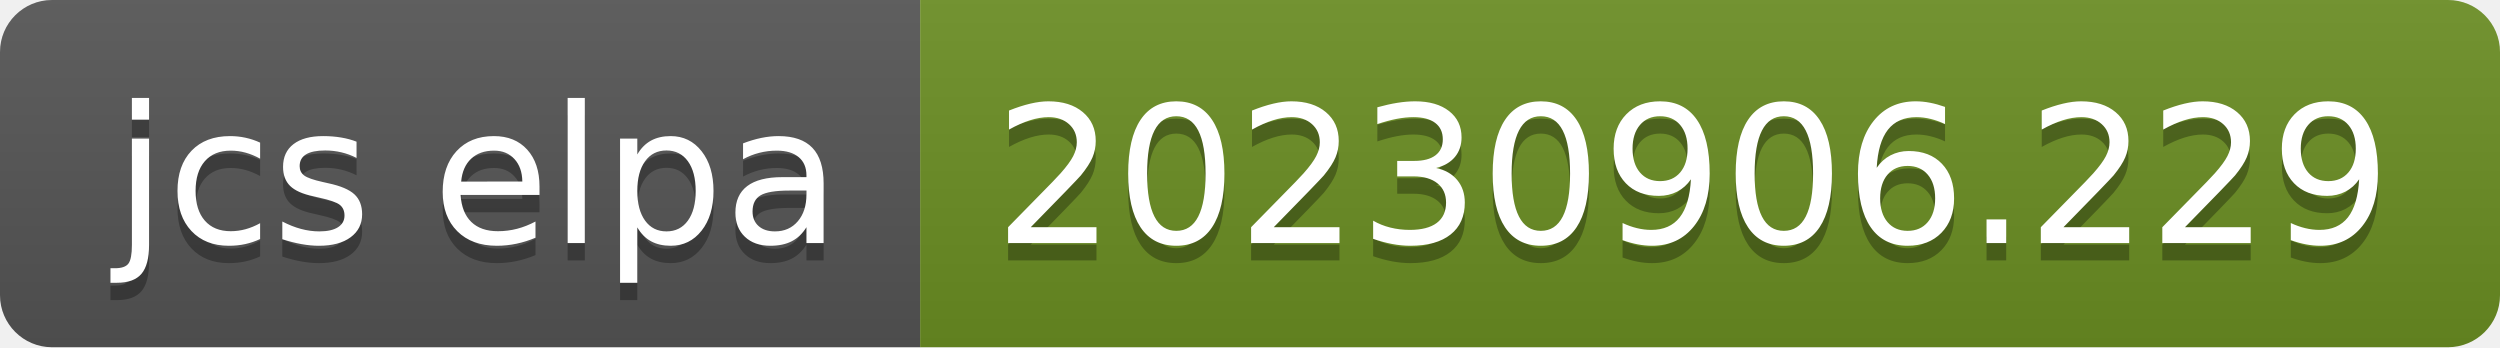
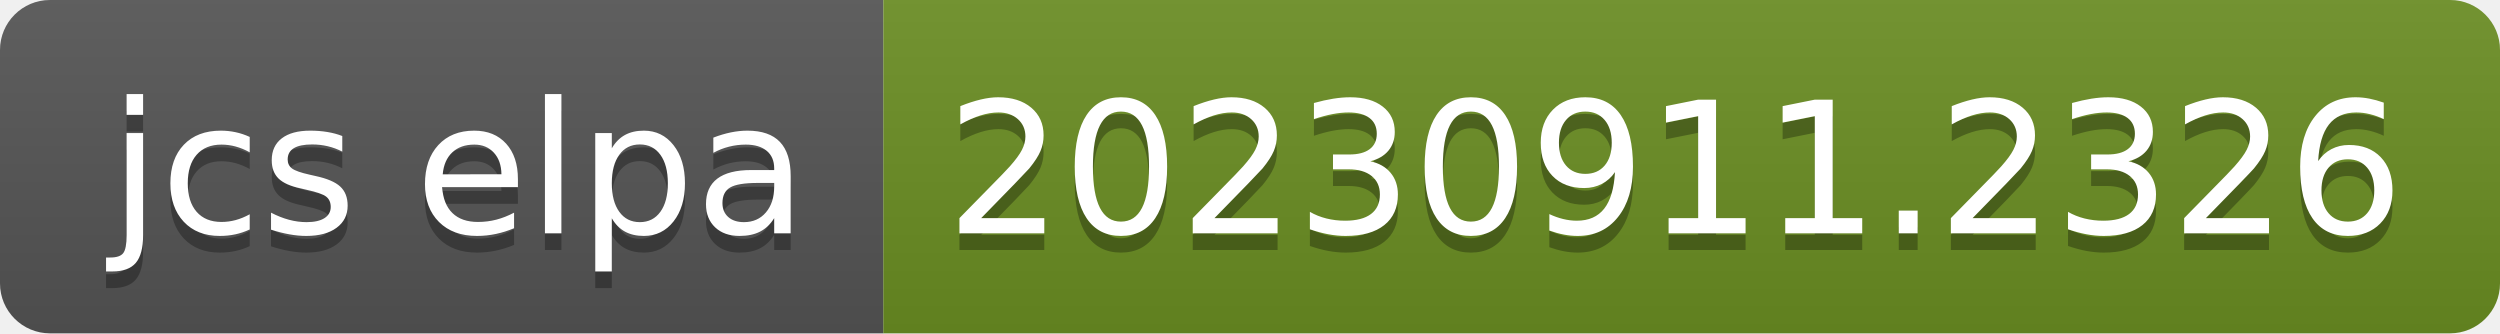
- <svg xmlns="http://www.w3.org/2000/svg" width="144" height="20" role="img" aria-label="jcs elpa: 20230906.229">
+ <svg xmlns="http://www.w3.org/2000/svg" width="150" height="20" role="img" aria-label="jcs elpa: 20230911.2326">
  <linearGradient id="s" x2="0" y2="100%">
    <stop offset="0" stop-color="#bbb" stop-opacity=".1" />
    <stop offset="1" stop-opacity=".1" />
  </linearGradient>
  <clipPath id="r">
-     <rect width="144" height="20" rx="3" fill="#fff" />
+     <rect width="150" height="20" rx="3" fill="#fff" />
  </clipPath>
  <g clip-path="url(#r)">
    <rect width="53" height="20" fill="#555" />
-     <rect x="53" width="91" height="20" fill="#6b8e23" />
-     <rect width="144" height="20" fill="url(#s)" />
+     <rect x="53" width="97" height="20" fill="#6b8e23" />
+     <rect width="150" height="20" fill="url(#s)" />
  </g>
  <g fill="#fff" text-anchor="middle" font-family="Verdana,Geneva,DejaVu Sans,sans-serif" text-rendering="geometricPrecision" font-size="110">
    <text aria-hidden="true" x="275" y="150" fill="#010101" fill-opacity=".3" transform="scale(.1)" textLength="430">jcs elpa</text>
    <text x="275" y="140" transform="scale(.1)" fill="#fff" textLength="430">jcs elpa</text>
-     <text aria-hidden="true" x="975" y="150" fill="#010101" fill-opacity=".3" transform="scale(.1)" textLength="810">20230906.229</text>
-     <text x="975" y="140" transform="scale(.1)" fill="#fff" textLength="810">20230906.229</text>
+     <text aria-hidden="true" x="1005" y="150" fill="#010101" fill-opacity=".3" transform="scale(.1)" textLength="870">20230911.2326</text>
+     <text x="1005" y="140" transform="scale(.1)" fill="#fff" textLength="870">20230911.2326</text>
  </g>
</svg>
